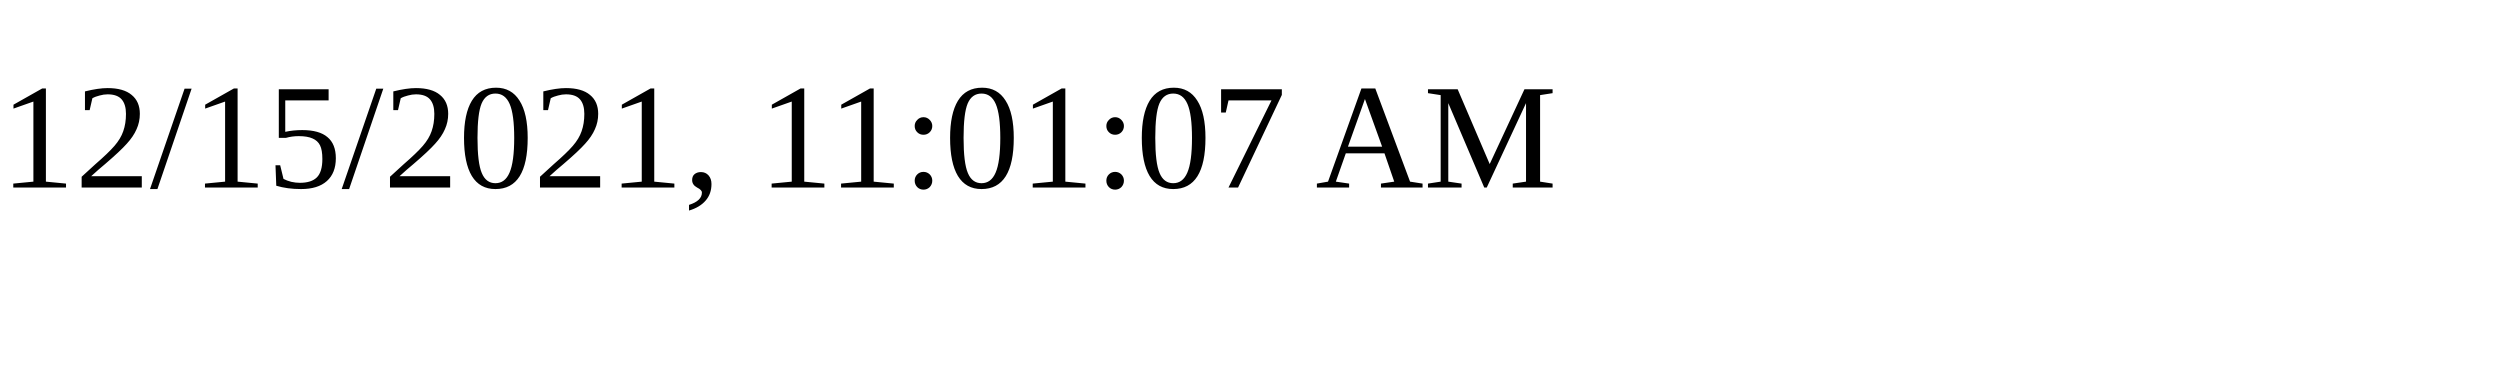
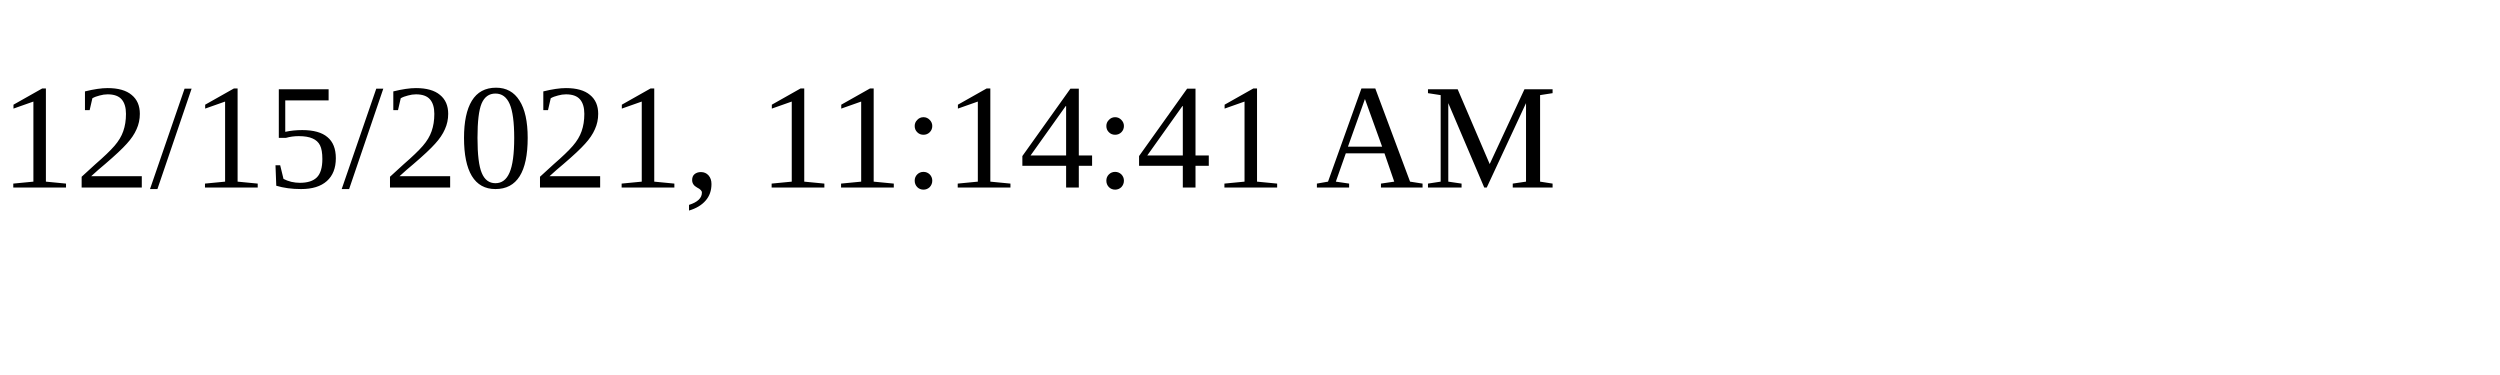
<svg xmlns="http://www.w3.org/2000/svg" height="30" width="200">
-   <text x="0" y="15">12/15/2021, 11:01:07 AM</text>
+   <text x="0" y="15">12/15/2021, 11:14:41 AM</text>
</svg>
